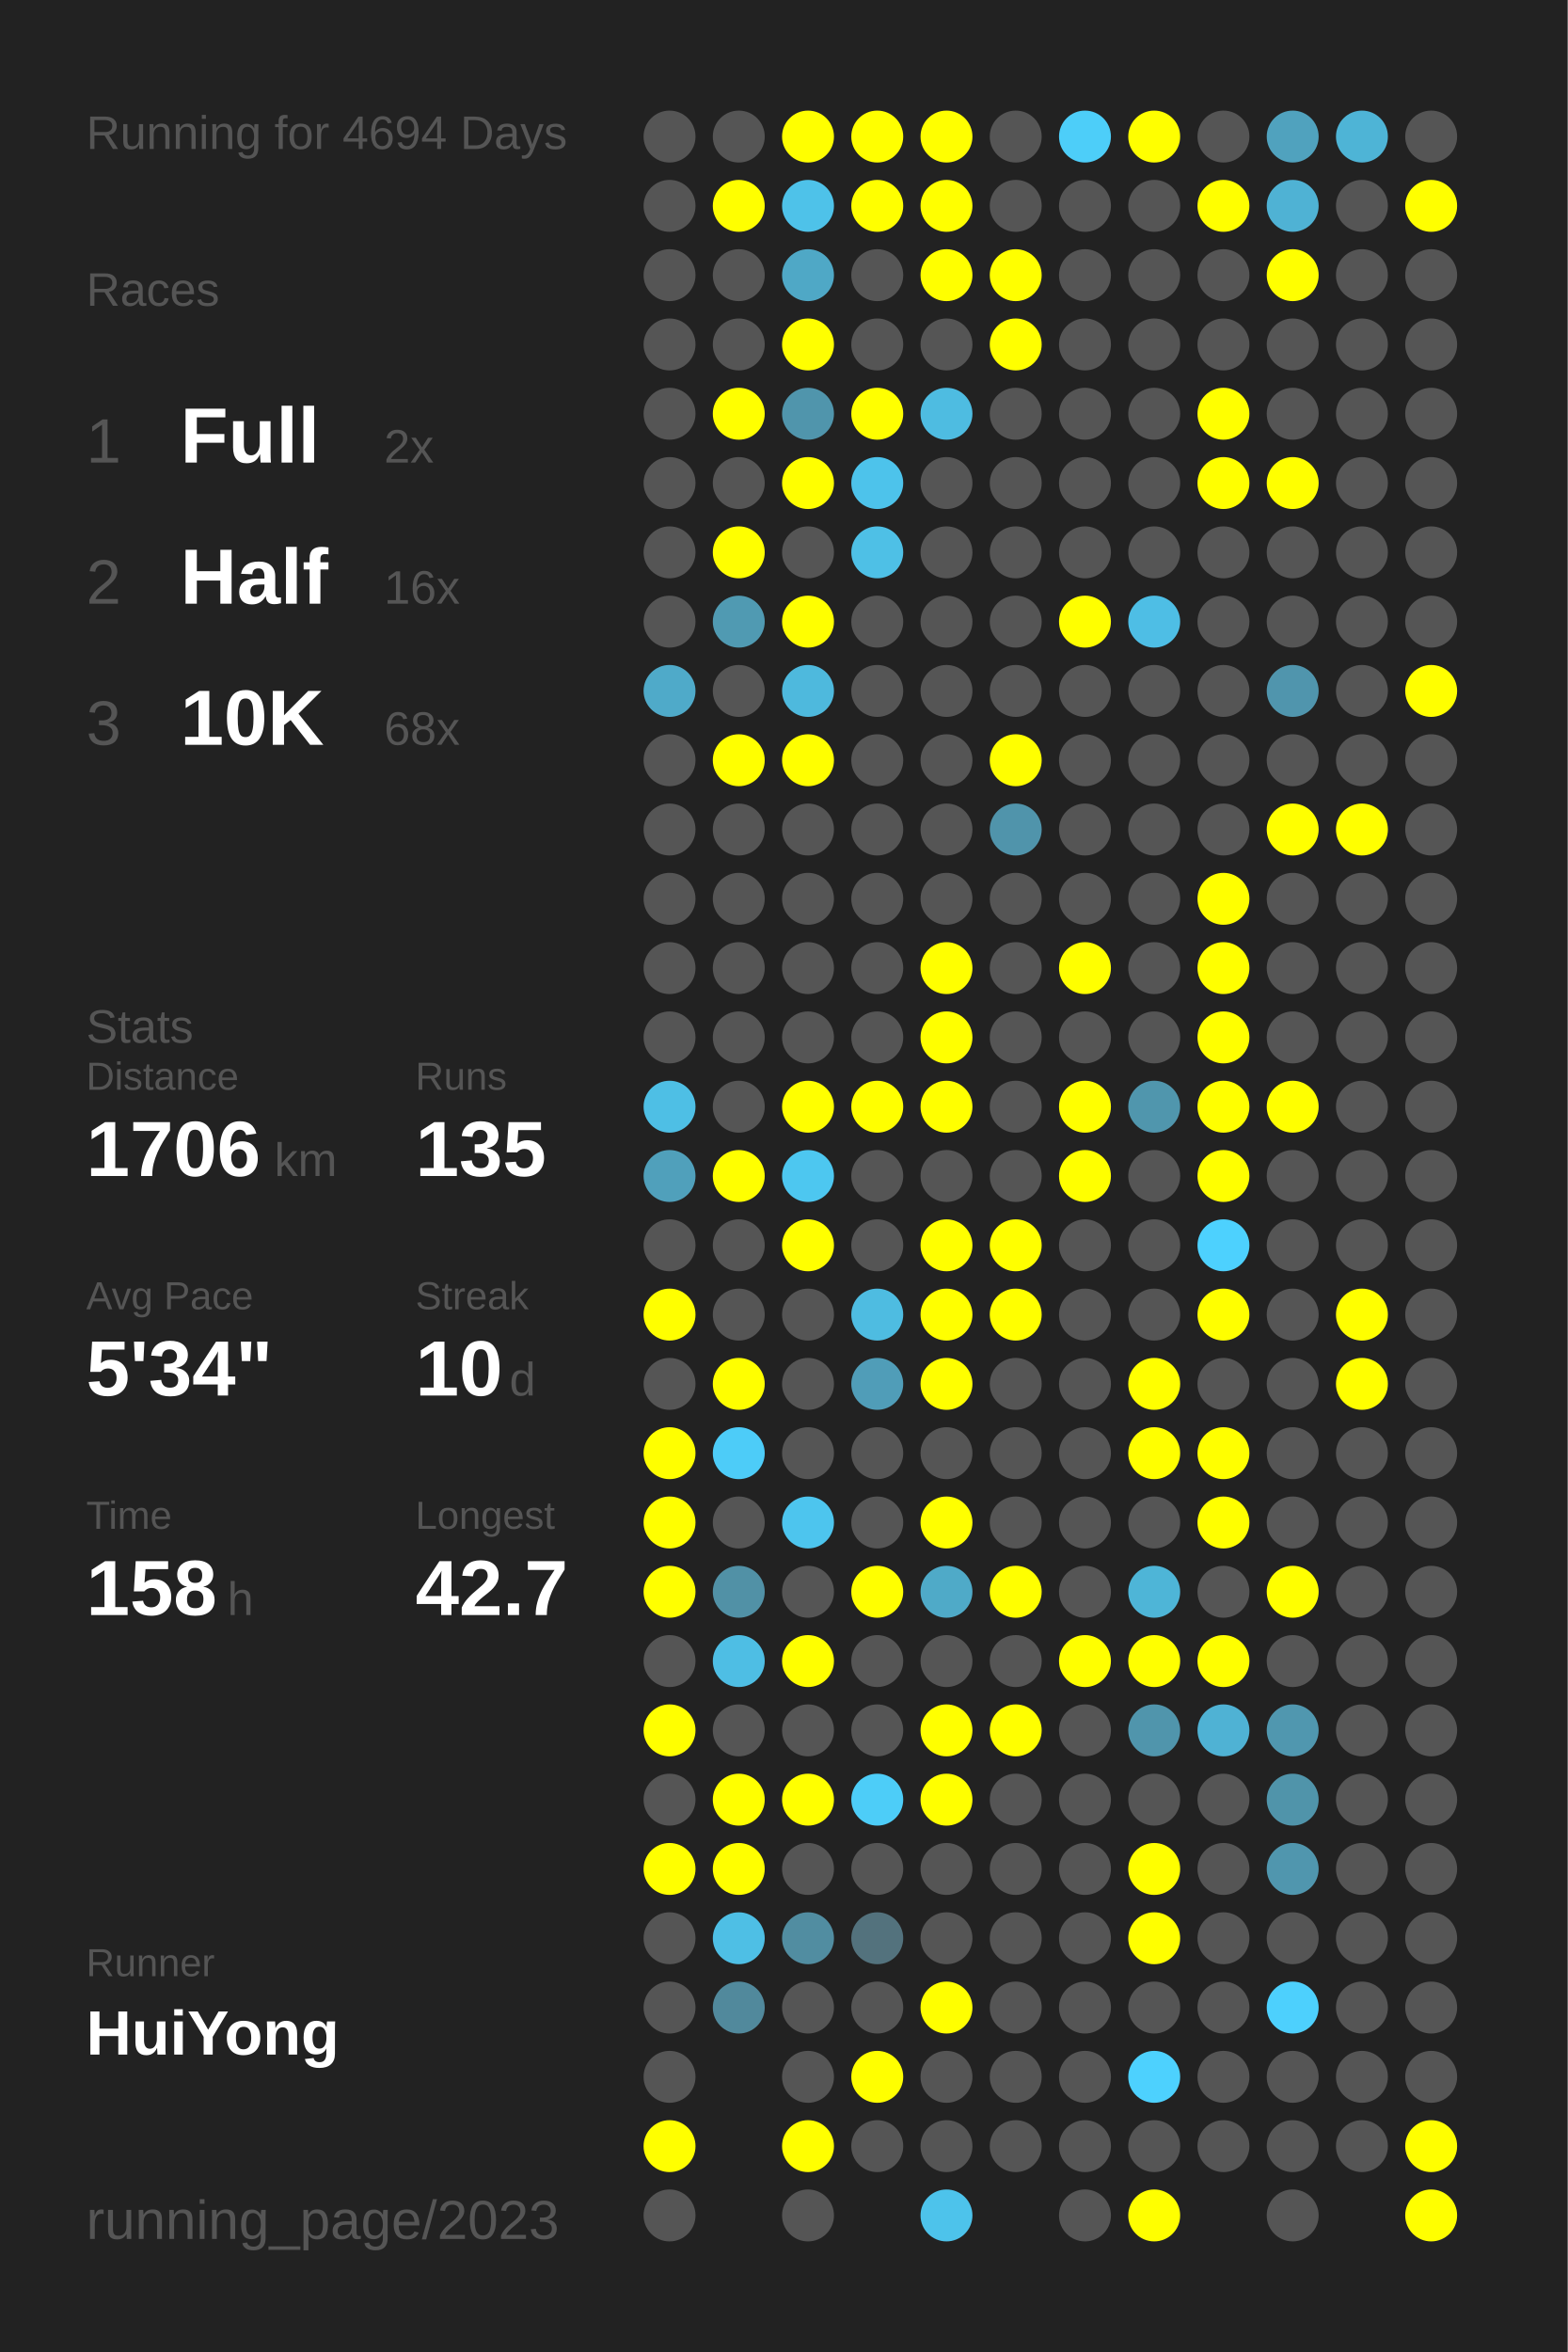
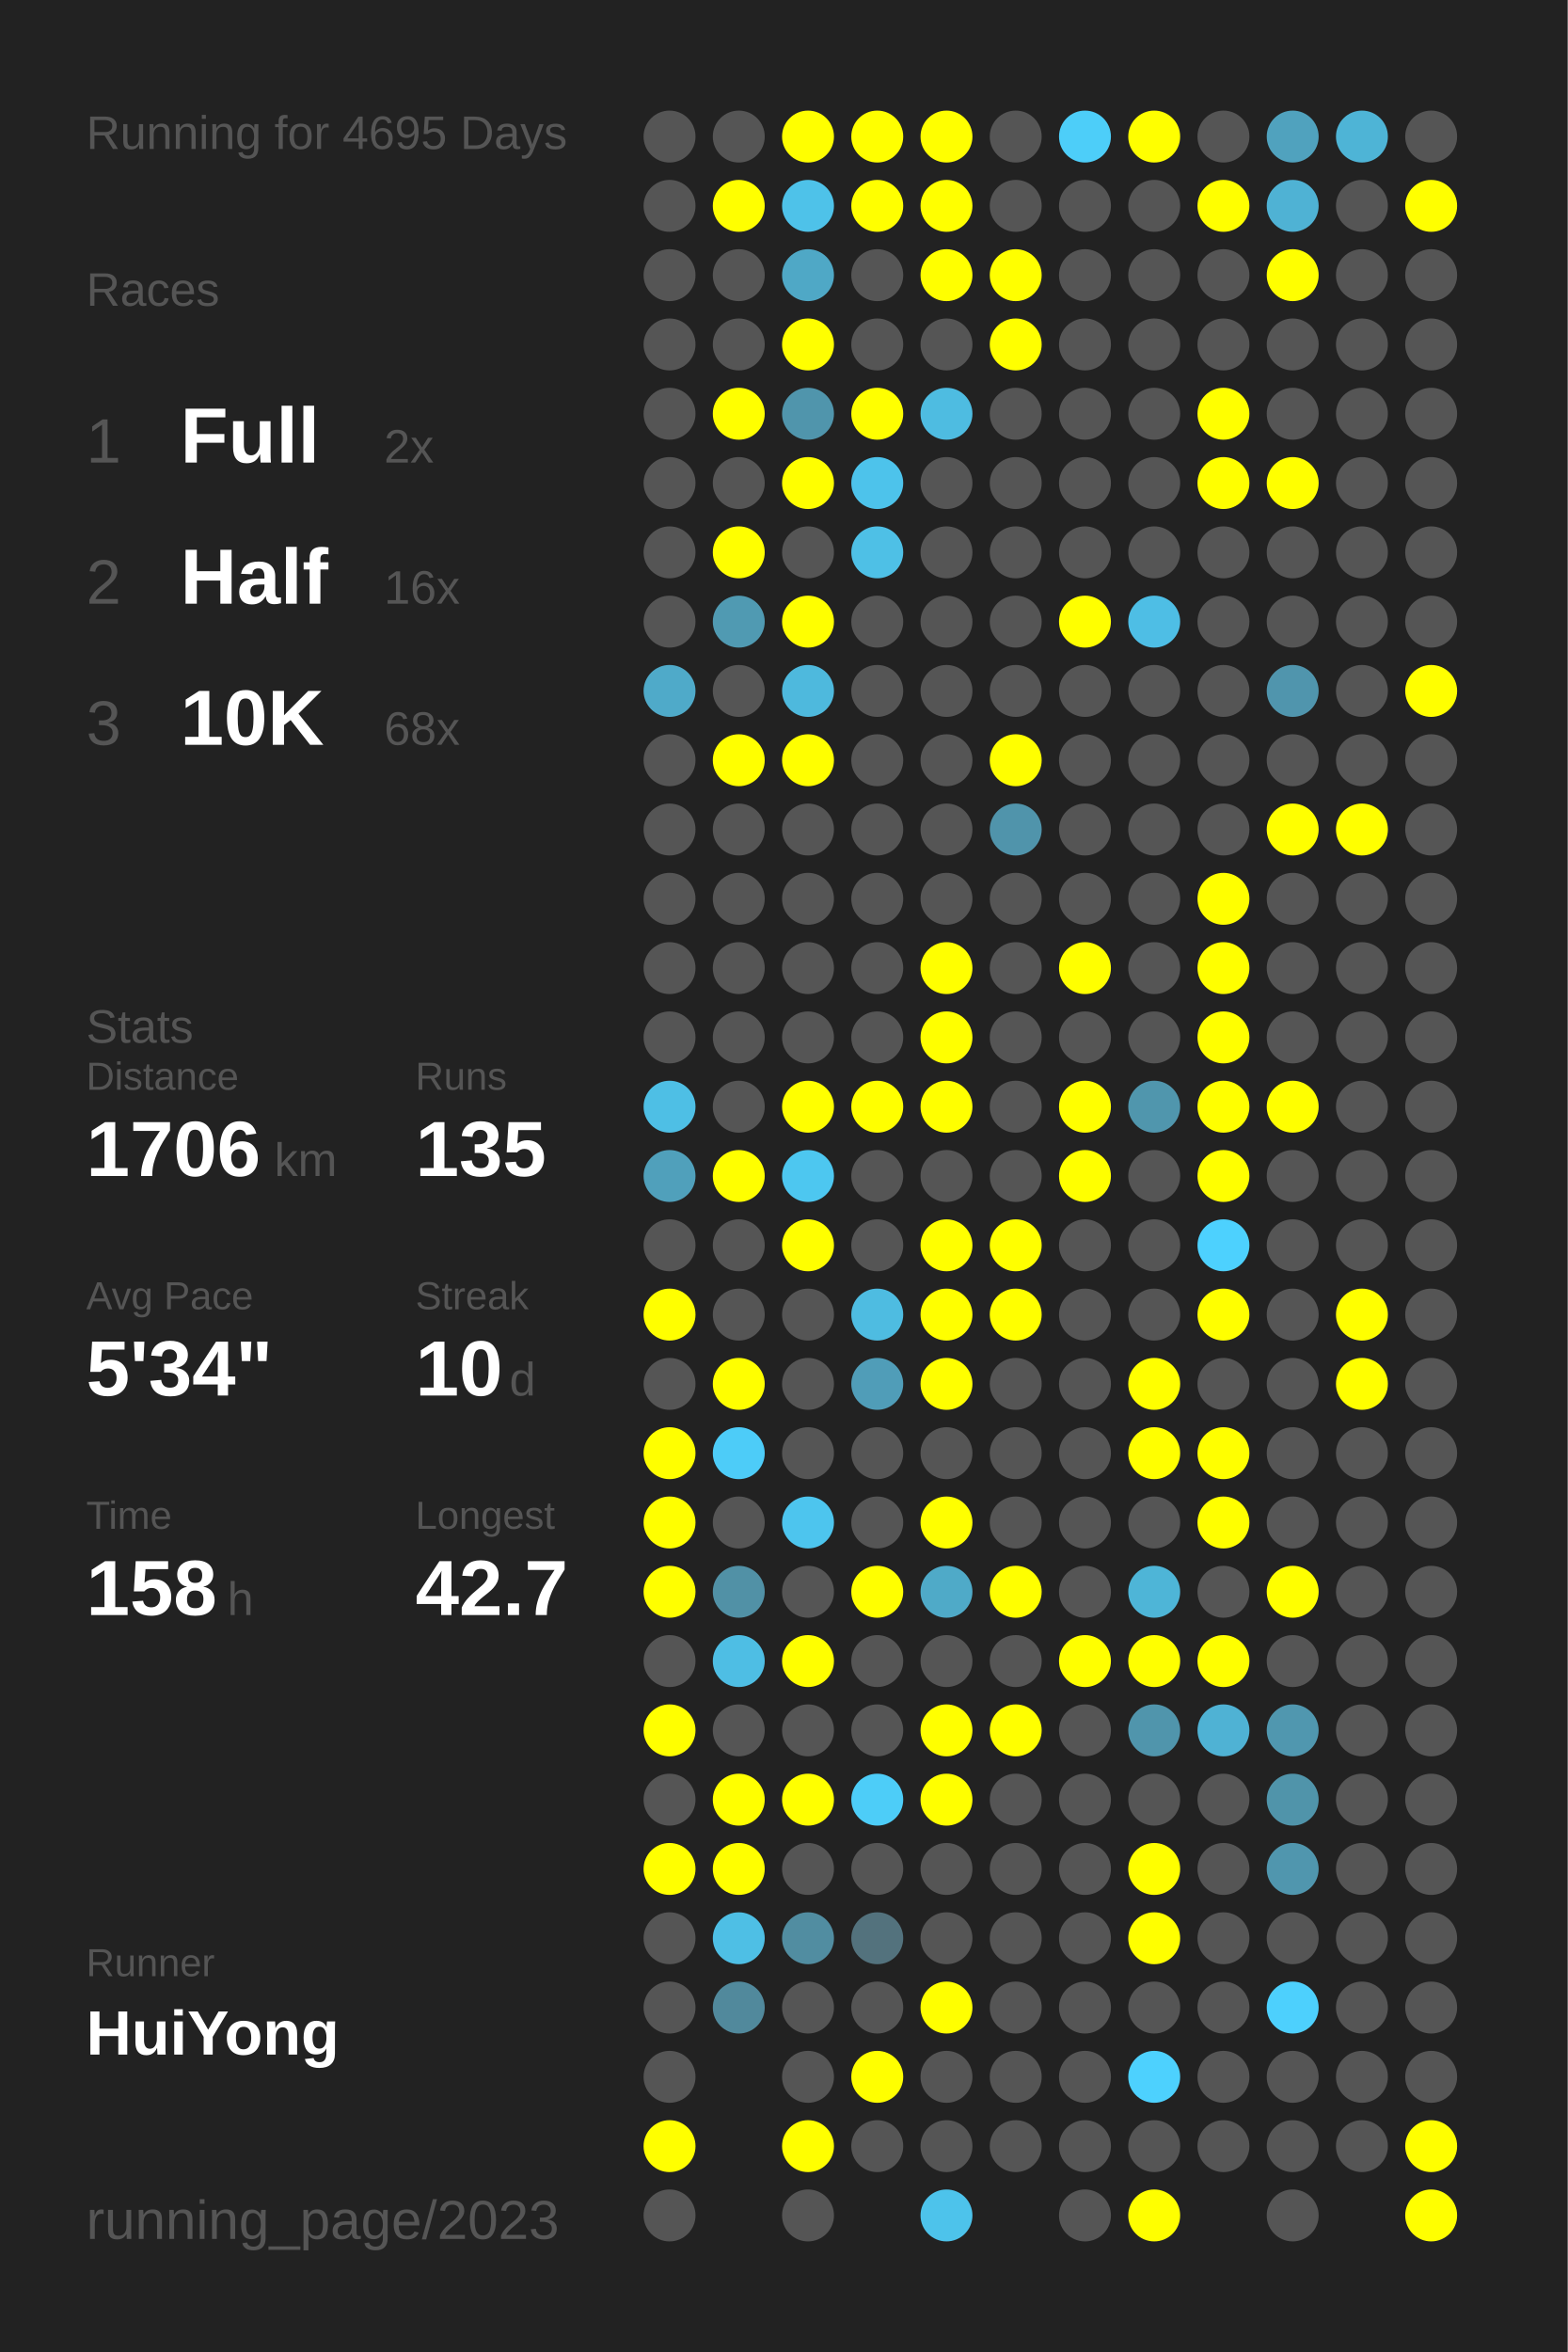
<svg xmlns="http://www.w3.org/2000/svg" baseProfile="full" height="300mm" version="1.1" viewBox="0,0,200,300" width="200mm">
  <defs />
  <rect fill="#222222" height="300" width="200" x="0" y="0" />
-   <text fill="#555555" style="font-size:6px; font-family:Arial;" x="11" y="19">Running for 4694 Days</text>
+   <text fill="#555555" style="font-size:6px; font-family:Arial;" x="11" y="19">Running for 4695 Days</text>
  <text fill="#555555" style="font-size:6px; font-family:Arial;" x="11" y="39">Races</text>
  <text fill="#555555" style="font-size:8px; font-family:Arial;" x="11" y="59">1</text>
  <text fill="#FFFFFF" style="font-size:10px; font-family:Arial; font-weight:bold;" x="23" y="59">Full</text>
  <text fill="#555555" style="font-size:6px; font-family:Arial;" x="49" y="59">2x</text>
  <text fill="#555555" style="font-size:8px; font-family:Arial;" x="11" y="77">2</text>
  <text fill="#FFFFFF" style="font-size:10px; font-family:Arial; font-weight:bold;" x="23" y="77">Half</text>
  <text fill="#555555" style="font-size:6px; font-family:Arial;" x="49" y="77">16x</text>
  <text fill="#555555" style="font-size:8px; font-family:Arial;" x="11" y="95">3</text>
  <text fill="#FFFFFF" style="font-size:10px; font-family:Arial; font-weight:bold;" x="23" y="95">10K</text>
  <text fill="#555555" style="font-size:6px; font-family:Arial;" x="49" y="95">68x</text>
  <text fill="#555555" style="font-size:6px; font-family:Arial;" x="11" y="133">Stats</text>
  <text fill="#555555" style="font-size:5px; font-family:Arial;" x="11" y="139">Distance</text>
  <text fill="#FFFFFF" style="font-size:10px; font-family:Arial; font-weight:bold;" x="11" y="150">1706</text>
  <text fill="#555555" style="font-size:6px; font-family:Arial;" x="35" y="150">km</text>
  <text fill="#555555" style="font-size:5px; font-family:Arial;" x="53" y="139">Runs</text>
  <text fill="#FFFFFF" style="font-size:10px; font-family:Arial; font-weight:bold;" x="53" y="150">135</text>
  <text fill="#555555" style="font-size:5px; font-family:Arial;" x="11" y="167">Avg Pace</text>
  <text fill="#FFFFFF" style="font-size:10px; font-family:Arial; font-weight:bold;" x="11" y="178">5'34"</text>
  <text fill="#555555" style="font-size:5px; font-family:Arial;" x="53" y="167">Streak</text>
  <text fill="#FFFFFF" style="font-size:10px; font-family:Arial; font-weight:bold;" x="53" y="178">10</text>
  <text fill="#555555" style="font-size:6px; font-family:Arial;" x="65" y="178">d</text>
  <text fill="#555555" style="font-size:5px; font-family:Arial;" x="11" y="195">Time</text>
  <text fill="#FFFFFF" style="font-size:10px; font-family:Arial; font-weight:bold;" x="11" y="206">158</text>
  <text fill="#555555" style="font-size:6px; font-family:Arial;" x="29" y="206">h</text>
  <text fill="#555555" style="font-size:5px; font-family:Arial;" x="53" y="195">Longest</text>
  <text fill="#FFFFFF" style="font-size:10px; font-family:Arial; font-weight:bold;" x="53" y="206">42.7</text>
  <text fill="#555555" style="font-size:5px; font-family:Arial;" x="11" y="252.065">Runner</text>
  <text fill="#FFFFFF" style="font-size:8px; font-family:Arial; font-weight:bold;" x="11" y="262.065">HuiYong</text>
  <text fill="#555555" style="font-size:7px; font-family:Arial;" x="11" y="285.581">running_page/2023</text>
  <circle cx="85.417" cy="17.419" fill="#555555" r="3.312" />
  <circle cx="85.417" cy="26.258" fill="#555555" r="3.312" />
  <circle cx="85.417" cy="35.097" fill="#555555" r="3.312" />
  <circle cx="85.417" cy="43.935" fill="#555555" r="3.312" />
  <circle cx="85.417" cy="52.774" fill="#555555" r="3.312" />
  <circle cx="85.417" cy="61.613" fill="#555555" r="3.312" />
  <circle cx="85.417" cy="70.452" fill="#555555" r="3.312" />
  <circle cx="85.417" cy="79.29" fill="#555555" r="3.312" />
  <circle cx="85.417" cy="88.129" fill="#4faac9" r="3.312" />
  <circle cx="85.417" cy="96.968" fill="#555555" r="3.312" />
  <circle cx="85.417" cy="105.806" fill="#555555" r="3.312" />
  <circle cx="85.417" cy="114.645" fill="#555555" r="3.312" />
  <circle cx="85.417" cy="123.484" fill="#555555" r="3.312" />
  <circle cx="85.417" cy="132.323" fill="#555555" r="3.312" />
  <circle cx="85.417" cy="141.161" fill="#4ebfe5" r="3.312" />
  <circle cx="85.417" cy="150" fill="#50a0bb" r="3.312" />
  <circle cx="85.417" cy="158.839" fill="#555555" r="3.312" />
  <circle cx="85.417" cy="167.677" fill="#FFFF00" r="3.312" />
  <circle cx="85.417" cy="176.516" fill="#555555" r="3.312" />
  <circle cx="85.417" cy="185.355" fill="#FFFF00" r="3.312" />
  <circle cx="85.417" cy="194.194" fill="#FFFF00" r="3.312" />
  <circle cx="85.417" cy="203.032" fill="#FFFF00" r="3.312" />
  <circle cx="85.417" cy="211.871" fill="#555555" r="3.312" />
  <circle cx="85.417" cy="220.71" fill="#FFFF00" r="3.312" />
  <circle cx="85.417" cy="229.548" fill="#555555" r="3.312" />
  <circle cx="85.417" cy="238.387" fill="#FFFF00" r="3.312" />
  <circle cx="85.417" cy="247.226" fill="#555555" r="3.312" />
  <circle cx="85.417" cy="256.065" fill="#555555" r="3.312" />
  <circle cx="85.417" cy="264.903" fill="#555555" r="3.312" />
  <circle cx="85.417" cy="273.742" fill="#FFFF00" r="3.312" />
  <circle cx="85.417" cy="282.581" fill="#555555" r="3.312" />
  <circle cx="94.25" cy="17.419" fill="#555555" r="3.312" />
  <circle cx="94.25" cy="26.258" fill="#FFFF00" r="3.312" />
  <circle cx="94.25" cy="35.097" fill="#555555" r="3.312" />
  <circle cx="94.25" cy="43.935" fill="#555555" r="3.312" />
  <circle cx="94.25" cy="52.774" fill="#FFFF00" r="3.312" />
  <circle cx="94.25" cy="61.613" fill="#555555" r="3.312" />
  <circle cx="94.25" cy="70.452" fill="#FFFF00" r="3.312" />
  <circle cx="94.25" cy="79.29" fill="#509ab2" r="3.312" />
  <circle cx="94.25" cy="88.129" fill="#555555" r="3.312" />
  <circle cx="94.25" cy="96.968" fill="#FFFF00" r="3.312" />
  <circle cx="94.25" cy="105.806" fill="#555555" r="3.312" />
  <circle cx="94.25" cy="114.645" fill="#555555" r="3.312" />
  <circle cx="94.25" cy="123.484" fill="#555555" r="3.312" />
  <circle cx="94.25" cy="132.323" fill="#555555" r="3.312" />
  <circle cx="94.25" cy="141.161" fill="#555555" r="3.312" />
  <circle cx="94.25" cy="150" fill="#FFFF00" r="3.312" />
  <circle cx="94.25" cy="158.839" fill="#555555" r="3.312" />
  <circle cx="94.25" cy="167.677" fill="#555555" r="3.312" />
  <circle cx="94.25" cy="176.516" fill="#FFFF00" r="3.312" />
  <circle cx="94.25" cy="185.355" fill="#4dccf8" r="3.312" />
  <circle cx="94.25" cy="194.194" fill="#555555" r="3.312" />
  <circle cx="94.25" cy="203.032" fill="#5191a6" r="3.312" />
  <circle cx="94.25" cy="211.871" fill="#4ebee4" r="3.312" />
  <circle cx="94.25" cy="220.71" fill="#555555" r="3.312" />
  <circle cx="94.25" cy="229.548" fill="#FFFF00" r="3.312" />
  <circle cx="94.25" cy="238.387" fill="#FFFF00" r="3.312" />
  <circle cx="94.25" cy="247.226" fill="#4ebfe5" r="3.312" />
  <circle cx="94.25" cy="256.065" fill="#51899c" r="3.312" />
  <circle cx="103.083" cy="17.419" fill="#FFFF00" r="3.312" />
  <circle cx="103.083" cy="26.258" fill="#4ec2e9" r="3.312" />
  <circle cx="103.083" cy="35.097" fill="#4fa8c6" r="3.312" />
  <circle cx="103.083" cy="43.935" fill="#FFFF00" r="3.312" />
  <circle cx="103.083" cy="52.774" fill="#5095ac" r="3.312" />
  <circle cx="103.083" cy="61.613" fill="#FFFF00" r="3.312" />
  <circle cx="103.083" cy="70.452" fill="#555555" r="3.312" />
  <circle cx="103.083" cy="79.29" fill="#FFFF00" r="3.312" />
  <circle cx="103.083" cy="88.129" fill="#4eb9dd" r="3.312" />
  <circle cx="103.083" cy="96.968" fill="#FFFF00" r="3.312" />
  <circle cx="103.083" cy="105.806" fill="#555555" r="3.312" />
  <circle cx="103.083" cy="114.645" fill="#555555" r="3.312" />
  <circle cx="103.083" cy="123.484" fill="#555555" r="3.312" />
  <circle cx="103.083" cy="132.323" fill="#555555" r="3.312" />
  <circle cx="103.083" cy="141.161" fill="#FFFF00" r="3.312" />
  <circle cx="103.083" cy="150" fill="#4dc7f0" r="3.312" />
  <circle cx="103.083" cy="158.839" fill="#FFFF00" r="3.312" />
  <circle cx="103.083" cy="167.677" fill="#555555" r="3.312" />
  <circle cx="103.083" cy="176.516" fill="#555555" r="3.312" />
  <circle cx="103.083" cy="185.355" fill="#555555" r="3.312" />
  <circle cx="103.083" cy="194.194" fill="#4dc5ee" r="3.312" />
  <circle cx="103.083" cy="203.032" fill="#555555" r="3.312" />
  <circle cx="103.083" cy="211.871" fill="#FFFF00" r="3.312" />
  <circle cx="103.083" cy="220.71" fill="#555555" r="3.312" />
  <circle cx="103.083" cy="229.548" fill="#FFFF00" r="3.312" />
  <circle cx="103.083" cy="238.387" fill="#555555" r="3.312" />
  <circle cx="103.083" cy="247.226" fill="#518da1" r="3.312" />
  <circle cx="103.083" cy="256.065" fill="#555555" r="3.312" />
  <circle cx="103.083" cy="264.903" fill="#555555" r="3.312" />
  <circle cx="103.083" cy="273.742" fill="#FFFF00" r="3.312" />
  <circle cx="103.083" cy="282.581" fill="#555555" r="3.312" />
  <circle cx="111.917" cy="17.419" fill="#FFFF00" r="3.312" />
  <circle cx="111.917" cy="26.258" fill="#FFFF00" r="3.312" />
  <circle cx="111.917" cy="35.097" fill="#555555" r="3.312" />
  <circle cx="111.917" cy="43.935" fill="#555555" r="3.312" />
  <circle cx="111.917" cy="52.774" fill="#FFFF00" r="3.312" />
  <circle cx="111.917" cy="61.613" fill="#4dc3eb" r="3.312" />
  <circle cx="111.917" cy="70.452" fill="#4ec0e6" r="3.312" />
  <circle cx="111.917" cy="79.29" fill="#555555" r="3.312" />
  <circle cx="111.917" cy="88.129" fill="#555555" r="3.312" />
  <circle cx="111.917" cy="96.968" fill="#555555" r="3.312" />
  <circle cx="111.917" cy="105.806" fill="#555555" r="3.312" />
  <circle cx="111.917" cy="114.645" fill="#555555" r="3.312" />
  <circle cx="111.917" cy="123.484" fill="#555555" r="3.312" />
  <circle cx="111.917" cy="132.323" fill="#555555" r="3.312" />
  <circle cx="111.917" cy="141.161" fill="#FFFF00" r="3.312" />
  <circle cx="111.917" cy="150" fill="#555555" r="3.312" />
  <circle cx="111.917" cy="158.839" fill="#555555" r="3.312" />
  <circle cx="111.917" cy="167.677" fill="#4ebce1" r="3.312" />
  <circle cx="111.917" cy="176.516" fill="#509db8" r="3.312" />
  <circle cx="111.917" cy="185.355" fill="#555555" r="3.312" />
  <circle cx="111.917" cy="194.194" fill="#555555" r="3.312" />
  <circle cx="111.917" cy="203.032" fill="#FFFF00" r="3.312" />
  <circle cx="111.917" cy="211.871" fill="#555555" r="3.312" />
  <circle cx="111.917" cy="220.71" fill="#555555" r="3.312" />
  <circle cx="111.917" cy="229.548" fill="#4dcdf8" r="3.312" />
  <circle cx="111.917" cy="238.387" fill="#555555" r="3.312" />
  <circle cx="111.917" cy="247.226" fill="#53727d" r="3.312" />
  <circle cx="111.917" cy="256.065" fill="#555555" r="3.312" />
  <circle cx="111.917" cy="264.903" fill="#FFFF00" r="3.312" />
  <circle cx="111.917" cy="273.742" fill="#555555" r="3.312" />
  <circle cx="120.75" cy="17.419" fill="#FFFF00" r="3.312" />
  <circle cx="120.75" cy="26.258" fill="#FFFF00" r="3.312" />
  <circle cx="120.75" cy="35.097" fill="#FFFF00" r="3.312" />
  <circle cx="120.75" cy="43.935" fill="#555555" r="3.312" />
  <circle cx="120.75" cy="52.774" fill="#4ebce1" r="3.312" />
  <circle cx="120.75" cy="61.613" fill="#555555" r="3.312" />
  <circle cx="120.75" cy="70.452" fill="#555555" r="3.312" />
  <circle cx="120.75" cy="79.29" fill="#555555" r="3.312" />
  <circle cx="120.75" cy="88.129" fill="#555555" r="3.312" />
  <circle cx="120.75" cy="96.968" fill="#555555" r="3.312" />
  <circle cx="120.75" cy="105.806" fill="#555555" r="3.312" />
  <circle cx="120.75" cy="114.645" fill="#555555" r="3.312" />
  <circle cx="120.75" cy="123.484" fill="#FFFF00" r="3.312" />
  <circle cx="120.75" cy="132.323" fill="#FFFF00" r="3.312" />
  <circle cx="120.75" cy="141.161" fill="#FFFF00" r="3.312" />
  <circle cx="120.75" cy="150" fill="#555555" r="3.312" />
  <circle cx="120.75" cy="158.839" fill="#FFFF00" r="3.312" />
  <circle cx="120.75" cy="167.677" fill="#FFFF00" r="3.312" />
  <circle cx="120.75" cy="176.516" fill="#FFFF00" r="3.312" />
  <circle cx="120.75" cy="185.355" fill="#555555" r="3.312" />
  <circle cx="120.75" cy="194.194" fill="#FFFF00" r="3.312" />
  <circle cx="120.75" cy="203.032" fill="#4faac8" r="3.312" />
  <circle cx="120.75" cy="211.871" fill="#555555" r="3.312" />
  <circle cx="120.75" cy="220.71" fill="#FFFF00" r="3.312" />
  <circle cx="120.75" cy="229.548" fill="#FFFF00" r="3.312" />
  <circle cx="120.75" cy="238.387" fill="#555555" r="3.312" />
  <circle cx="120.75" cy="247.226" fill="#555555" r="3.312" />
  <circle cx="120.75" cy="256.065" fill="#FFFF00" r="3.312" />
  <circle cx="120.75" cy="264.903" fill="#555555" r="3.312" />
  <circle cx="120.75" cy="273.742" fill="#555555" r="3.312" />
  <circle cx="120.75" cy="282.581" fill="#4dc3eb" r="3.312" />
  <circle cx="129.583" cy="17.419" fill="#555555" r="3.312" />
  <circle cx="129.583" cy="26.258" fill="#555555" r="3.312" />
  <circle cx="129.583" cy="35.097" fill="#FFFF00" r="3.312" />
  <circle cx="129.583" cy="43.935" fill="#FFFF00" r="3.312" />
  <circle cx="129.583" cy="52.774" fill="#555555" r="3.312" />
  <circle cx="129.583" cy="61.613" fill="#555555" r="3.312" />
  <circle cx="129.583" cy="70.452" fill="#555555" r="3.312" />
  <circle cx="129.583" cy="79.29" fill="#555555" r="3.312" />
  <circle cx="129.583" cy="88.129" fill="#555555" r="3.312" />
  <circle cx="129.583" cy="96.968" fill="#FFFF00" r="3.312" />
  <circle cx="129.583" cy="105.806" fill="#5094ab" r="3.312" />
  <circle cx="129.583" cy="114.645" fill="#555555" r="3.312" />
  <circle cx="129.583" cy="123.484" fill="#555555" r="3.312" />
  <circle cx="129.583" cy="132.323" fill="#555555" r="3.312" />
  <circle cx="129.583" cy="141.161" fill="#555555" r="3.312" />
  <circle cx="129.583" cy="150" fill="#555555" r="3.312" />
  <circle cx="129.583" cy="158.839" fill="#FFFF00" r="3.312" />
  <circle cx="129.583" cy="167.677" fill="#FFFF00" r="3.312" />
  <circle cx="129.583" cy="176.516" fill="#555555" r="3.312" />
  <circle cx="129.583" cy="185.355" fill="#555555" r="3.312" />
  <circle cx="129.583" cy="194.194" fill="#555555" r="3.312" />
  <circle cx="129.583" cy="203.032" fill="#FFFF00" r="3.312" />
  <circle cx="129.583" cy="211.871" fill="#555555" r="3.312" />
  <circle cx="129.583" cy="220.71" fill="#FFFF00" r="3.312" />
  <circle cx="129.583" cy="229.548" fill="#555555" r="3.312" />
  <circle cx="129.583" cy="238.387" fill="#555555" r="3.312" />
  <circle cx="129.583" cy="247.226" fill="#555555" r="3.312" />
  <circle cx="129.583" cy="256.065" fill="#555555" r="3.312" />
  <circle cx="129.583" cy="264.903" fill="#555555" r="3.312" />
  <circle cx="129.583" cy="273.742" fill="#555555" r="3.312" />
  <circle cx="138.417" cy="17.419" fill="#4dcef9" r="3.312" />
  <circle cx="138.417" cy="26.258" fill="#555555" r="3.312" />
  <circle cx="138.417" cy="35.097" fill="#555555" r="3.312" />
  <circle cx="138.417" cy="43.935" fill="#555555" r="3.312" />
  <circle cx="138.417" cy="52.774" fill="#555555" r="3.312" />
  <circle cx="138.417" cy="61.613" fill="#555555" r="3.312" />
  <circle cx="138.417" cy="70.452" fill="#555555" r="3.312" />
  <circle cx="138.417" cy="79.29" fill="#FFFF00" r="3.312" />
  <circle cx="138.417" cy="88.129" fill="#555555" r="3.312" />
  <circle cx="138.417" cy="96.968" fill="#555555" r="3.312" />
  <circle cx="138.417" cy="105.806" fill="#555555" r="3.312" />
  <circle cx="138.417" cy="114.645" fill="#555555" r="3.312" />
  <circle cx="138.417" cy="123.484" fill="#FFFF00" r="3.312" />
  <circle cx="138.417" cy="132.323" fill="#555555" r="3.312" />
  <circle cx="138.417" cy="141.161" fill="#FFFF00" r="3.312" />
  <circle cx="138.417" cy="150" fill="#FFFF00" r="3.312" />
  <circle cx="138.417" cy="158.839" fill="#555555" r="3.312" />
  <circle cx="138.417" cy="167.677" fill="#555555" r="3.312" />
  <circle cx="138.417" cy="176.516" fill="#555555" r="3.312" />
  <circle cx="138.417" cy="185.355" fill="#555555" r="3.312" />
  <circle cx="138.417" cy="194.194" fill="#555555" r="3.312" />
  <circle cx="138.417" cy="203.032" fill="#555555" r="3.312" />
  <circle cx="138.417" cy="211.871" fill="#FFFF00" r="3.312" />
  <circle cx="138.417" cy="220.71" fill="#555555" r="3.312" />
  <circle cx="138.417" cy="229.548" fill="#555555" r="3.312" />
  <circle cx="138.417" cy="238.387" fill="#555555" r="3.312" />
  <circle cx="138.417" cy="247.226" fill="#555555" r="3.312" />
  <circle cx="138.417" cy="256.065" fill="#555555" r="3.312" />
  <circle cx="138.417" cy="264.903" fill="#555555" r="3.312" />
  <circle cx="138.417" cy="273.742" fill="#555555" r="3.312" />
  <circle cx="138.417" cy="282.581" fill="#555555" r="3.312" />
  <circle cx="147.25" cy="17.419" fill="#FFFF00" r="3.312" />
  <circle cx="147.25" cy="26.258" fill="#555555" r="3.312" />
  <circle cx="147.25" cy="35.097" fill="#555555" r="3.312" />
  <circle cx="147.25" cy="43.935" fill="#555555" r="3.312" />
  <circle cx="147.25" cy="52.774" fill="#555555" r="3.312" />
  <circle cx="147.25" cy="61.613" fill="#555555" r="3.312" />
  <circle cx="147.25" cy="70.452" fill="#555555" r="3.312" />
  <circle cx="147.25" cy="79.29" fill="#4ebee5" r="3.312" />
  <circle cx="147.25" cy="88.129" fill="#555555" r="3.312" />
  <circle cx="147.25" cy="96.968" fill="#555555" r="3.312" />
  <circle cx="147.25" cy="105.806" fill="#555555" r="3.312" />
  <circle cx="147.25" cy="114.645" fill="#555555" r="3.312" />
  <circle cx="147.25" cy="123.484" fill="#555555" r="3.312" />
  <circle cx="147.25" cy="132.323" fill="#555555" r="3.312" />
  <circle cx="147.25" cy="141.161" fill="#5096ad" r="3.312" />
  <circle cx="147.25" cy="150" fill="#555555" r="3.312" />
  <circle cx="147.25" cy="158.839" fill="#555555" r="3.312" />
  <circle cx="147.25" cy="167.677" fill="#555555" r="3.312" />
  <circle cx="147.25" cy="176.516" fill="#FFFF00" r="3.312" />
  <circle cx="147.25" cy="185.355" fill="#FFFF00" r="3.312" />
  <circle cx="147.25" cy="194.194" fill="#555555" r="3.312" />
  <circle cx="147.25" cy="203.032" fill="#4eb5d7" r="3.312" />
  <circle cx="147.25" cy="211.871" fill="#FFFF00" r="3.312" />
  <circle cx="147.25" cy="220.71" fill="#5095ac" r="3.312" />
  <circle cx="147.25" cy="229.548" fill="#555555" r="3.312" />
  <circle cx="147.25" cy="238.387" fill="#FFFF00" r="3.312" />
  <circle cx="147.25" cy="247.226" fill="#FFFF00" r="3.312" />
  <circle cx="147.25" cy="256.065" fill="#555555" r="3.312" />
  <circle cx="147.25" cy="264.903" fill="#4dd1fe" r="3.312" />
  <circle cx="147.25" cy="273.742" fill="#555555" r="3.312" />
  <circle cx="147.25" cy="282.581" fill="#FFFF00" r="3.312" />
  <circle cx="156.083" cy="17.419" fill="#555555" r="3.312" />
  <circle cx="156.083" cy="26.258" fill="#FFFF00" r="3.312" />
  <circle cx="156.083" cy="35.097" fill="#555555" r="3.312" />
  <circle cx="156.083" cy="43.935" fill="#555555" r="3.312" />
  <circle cx="156.083" cy="52.774" fill="#FFFF00" r="3.312" />
  <circle cx="156.083" cy="61.613" fill="#FFFF00" r="3.312" />
  <circle cx="156.083" cy="70.452" fill="#555555" r="3.312" />
  <circle cx="156.083" cy="79.29" fill="#555555" r="3.312" />
  <circle cx="156.083" cy="88.129" fill="#555555" r="3.312" />
  <circle cx="156.083" cy="96.968" fill="#555555" r="3.312" />
  <circle cx="156.083" cy="105.806" fill="#555555" r="3.312" />
  <circle cx="156.083" cy="114.645" fill="#FFFF00" r="3.312" />
  <circle cx="156.083" cy="123.484" fill="#FFFF00" r="3.312" />
  <circle cx="156.083" cy="132.323" fill="#FFFF00" r="3.312" />
  <circle cx="156.083" cy="141.161" fill="#FFFF00" r="3.312" />
  <circle cx="156.083" cy="150" fill="#FFFF00" r="3.312" />
  <circle cx="156.083" cy="158.839" fill="#4dd1fe" r="3.312" />
  <circle cx="156.083" cy="167.677" fill="#FFFF00" r="3.312" />
  <circle cx="156.083" cy="176.516" fill="#555555" r="3.312" />
  <circle cx="156.083" cy="185.355" fill="#FFFF00" r="3.312" />
  <circle cx="156.083" cy="194.194" fill="#FFFF00" r="3.312" />
  <circle cx="156.083" cy="203.032" fill="#555555" r="3.312" />
  <circle cx="156.083" cy="211.871" fill="#FFFF00" r="3.312" />
  <circle cx="156.083" cy="220.71" fill="#4fb2d4" r="3.312" />
  <circle cx="156.083" cy="229.548" fill="#555555" r="3.312" />
  <circle cx="156.083" cy="238.387" fill="#555555" r="3.312" />
  <circle cx="156.083" cy="247.226" fill="#555555" r="3.312" />
  <circle cx="156.083" cy="256.065" fill="#555555" r="3.312" />
  <circle cx="156.083" cy="264.903" fill="#555555" r="3.312" />
  <circle cx="156.083" cy="273.742" fill="#555555" r="3.312" />
  <circle cx="164.917" cy="17.419" fill="#50a2be" r="3.312" />
  <circle cx="164.917" cy="26.258" fill="#4fb2d4" r="3.312" />
  <circle cx="164.917" cy="35.097" fill="#FFFF00" r="3.312" />
  <circle cx="164.917" cy="43.935" fill="#555555" r="3.312" />
  <circle cx="164.917" cy="52.774" fill="#555555" r="3.312" />
  <circle cx="164.917" cy="61.613" fill="#FFFF00" r="3.312" />
  <circle cx="164.917" cy="70.452" fill="#555555" r="3.312" />
  <circle cx="164.917" cy="79.29" fill="#555555" r="3.312" />
  <circle cx="164.917" cy="88.129" fill="#5095ad" r="3.312" />
  <circle cx="164.917" cy="96.968" fill="#555555" r="3.312" />
  <circle cx="164.917" cy="105.806" fill="#FFFF00" r="3.312" />
  <circle cx="164.917" cy="114.645" fill="#555555" r="3.312" />
  <circle cx="164.917" cy="123.484" fill="#555555" r="3.312" />
  <circle cx="164.917" cy="132.323" fill="#555555" r="3.312" />
  <circle cx="164.917" cy="141.161" fill="#FFFF00" r="3.312" />
  <circle cx="164.917" cy="150" fill="#555555" r="3.312" />
  <circle cx="164.917" cy="158.839" fill="#555555" r="3.312" />
  <circle cx="164.917" cy="167.677" fill="#555555" r="3.312" />
  <circle cx="164.917" cy="176.516" fill="#555555" r="3.312" />
  <circle cx="164.917" cy="185.355" fill="#555555" r="3.312" />
  <circle cx="164.917" cy="194.194" fill="#555555" r="3.312" />
  <circle cx="164.917" cy="203.032" fill="#FFFF00" r="3.312" />
  <circle cx="164.917" cy="211.871" fill="#555555" r="3.312" />
  <circle cx="164.917" cy="220.71" fill="#5097af" r="3.312" />
  <circle cx="164.917" cy="229.548" fill="#5094aa" r="3.312" />
  <circle cx="164.917" cy="238.387" fill="#5096ae" r="3.312" />
  <circle cx="164.917" cy="247.226" fill="#555555" r="3.312" />
  <circle cx="164.917" cy="256.065" fill="#4dd0fd" r="3.312" />
  <circle cx="164.917" cy="264.903" fill="#555555" r="3.312" />
  <circle cx="164.917" cy="273.742" fill="#555555" r="3.312" />
  <circle cx="164.917" cy="282.581" fill="#555555" r="3.312" />
  <circle cx="173.75" cy="17.419" fill="#4eb4d6" r="3.312" />
  <circle cx="173.75" cy="26.258" fill="#555555" r="3.312" />
  <circle cx="173.75" cy="35.097" fill="#555555" r="3.312" />
  <circle cx="173.75" cy="43.935" fill="#555555" r="3.312" />
  <circle cx="173.75" cy="52.774" fill="#555555" r="3.312" />
  <circle cx="173.75" cy="61.613" fill="#555555" r="3.312" />
  <circle cx="173.75" cy="70.452" fill="#555555" r="3.312" />
  <circle cx="173.75" cy="79.29" fill="#555555" r="3.312" />
  <circle cx="173.75" cy="88.129" fill="#555555" r="3.312" />
  <circle cx="173.75" cy="96.968" fill="#555555" r="3.312" />
  <circle cx="173.75" cy="105.806" fill="#FFFF00" r="3.312" />
  <circle cx="173.75" cy="114.645" fill="#555555" r="3.312" />
  <circle cx="173.75" cy="123.484" fill="#555555" r="3.312" />
  <circle cx="173.75" cy="132.323" fill="#555555" r="3.312" />
  <circle cx="173.75" cy="141.161" fill="#555555" r="3.312" />
  <circle cx="173.75" cy="150" fill="#555555" r="3.312" />
  <circle cx="173.75" cy="158.839" fill="#555555" r="3.312" />
  <circle cx="173.75" cy="167.677" fill="#FFFF00" r="3.312" />
  <circle cx="173.75" cy="176.516" fill="#FFFF00" r="3.312" />
  <circle cx="173.75" cy="185.355" fill="#555555" r="3.312" />
  <circle cx="173.75" cy="194.194" fill="#555555" r="3.312" />
  <circle cx="173.75" cy="203.032" fill="#555555" r="3.312" />
  <circle cx="173.75" cy="211.871" fill="#555555" r="3.312" />
  <circle cx="173.75" cy="220.71" fill="#555555" r="3.312" />
  <circle cx="173.75" cy="229.548" fill="#555555" r="3.312" />
  <circle cx="173.75" cy="238.387" fill="#555555" r="3.312" />
  <circle cx="173.75" cy="247.226" fill="#555555" r="3.312" />
  <circle cx="173.75" cy="256.065" fill="#555555" r="3.312" />
  <circle cx="173.75" cy="264.903" fill="#555555" r="3.312" />
  <circle cx="173.75" cy="273.742" fill="#555555" r="3.312" />
  <circle cx="182.583" cy="17.419" fill="#555555" r="3.312" />
  <circle cx="182.583" cy="26.258" fill="#FFFF00" r="3.312" />
  <circle cx="182.583" cy="35.097" fill="#555555" r="3.312" />
  <circle cx="182.583" cy="43.935" fill="#555555" r="3.312" />
  <circle cx="182.583" cy="52.774" fill="#555555" r="3.312" />
  <circle cx="182.583" cy="61.613" fill="#555555" r="3.312" />
  <circle cx="182.583" cy="70.452" fill="#555555" r="3.312" />
  <circle cx="182.583" cy="79.29" fill="#555555" r="3.312" />
  <circle cx="182.583" cy="88.129" fill="#FFFF00" r="3.312" />
  <circle cx="182.583" cy="96.968" fill="#555555" r="3.312" />
  <circle cx="182.583" cy="105.806" fill="#555555" r="3.312" />
  <circle cx="182.583" cy="114.645" fill="#555555" r="3.312" />
  <circle cx="182.583" cy="123.484" fill="#555555" r="3.312" />
  <circle cx="182.583" cy="132.323" fill="#555555" r="3.312" />
  <circle cx="182.583" cy="141.161" fill="#555555" r="3.312" />
  <circle cx="182.583" cy="150" fill="#555555" r="3.312" />
  <circle cx="182.583" cy="158.839" fill="#555555" r="3.312" />
  <circle cx="182.583" cy="167.677" fill="#555555" r="3.312" />
  <circle cx="182.583" cy="176.516" fill="#555555" r="3.312" />
  <circle cx="182.583" cy="185.355" fill="#555555" r="3.312" />
  <circle cx="182.583" cy="194.194" fill="#555555" r="3.312" />
  <circle cx="182.583" cy="203.032" fill="#555555" r="3.312" />
  <circle cx="182.583" cy="211.871" fill="#555555" r="3.312" />
  <circle cx="182.583" cy="220.71" fill="#555555" r="3.312" />
  <circle cx="182.583" cy="229.548" fill="#555555" r="3.312" />
  <circle cx="182.583" cy="238.387" fill="#555555" r="3.312" />
  <circle cx="182.583" cy="247.226" fill="#555555" r="3.312" />
  <circle cx="182.583" cy="256.065" fill="#555555" r="3.312" />
  <circle cx="182.583" cy="264.903" fill="#555555" r="3.312" />
  <circle cx="182.583" cy="273.742" fill="#FFFF00" r="3.312" />
  <circle cx="182.583" cy="282.581" fill="#FFFF00" r="3.312" />
</svg>
